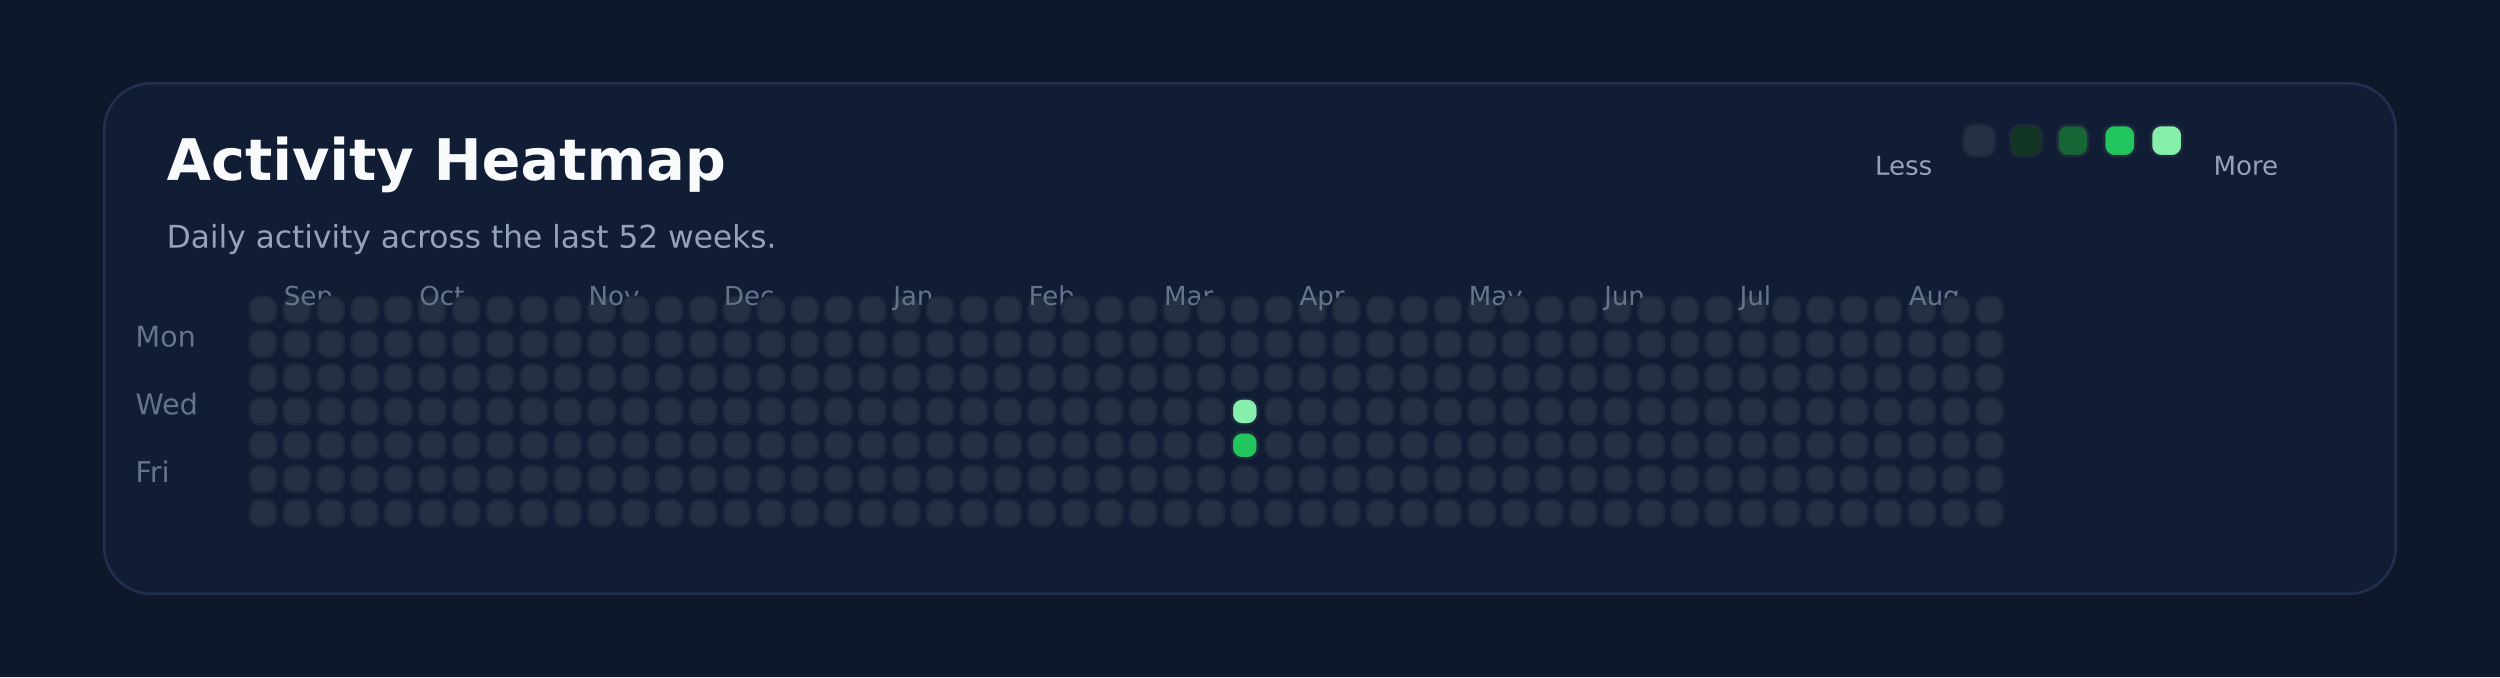
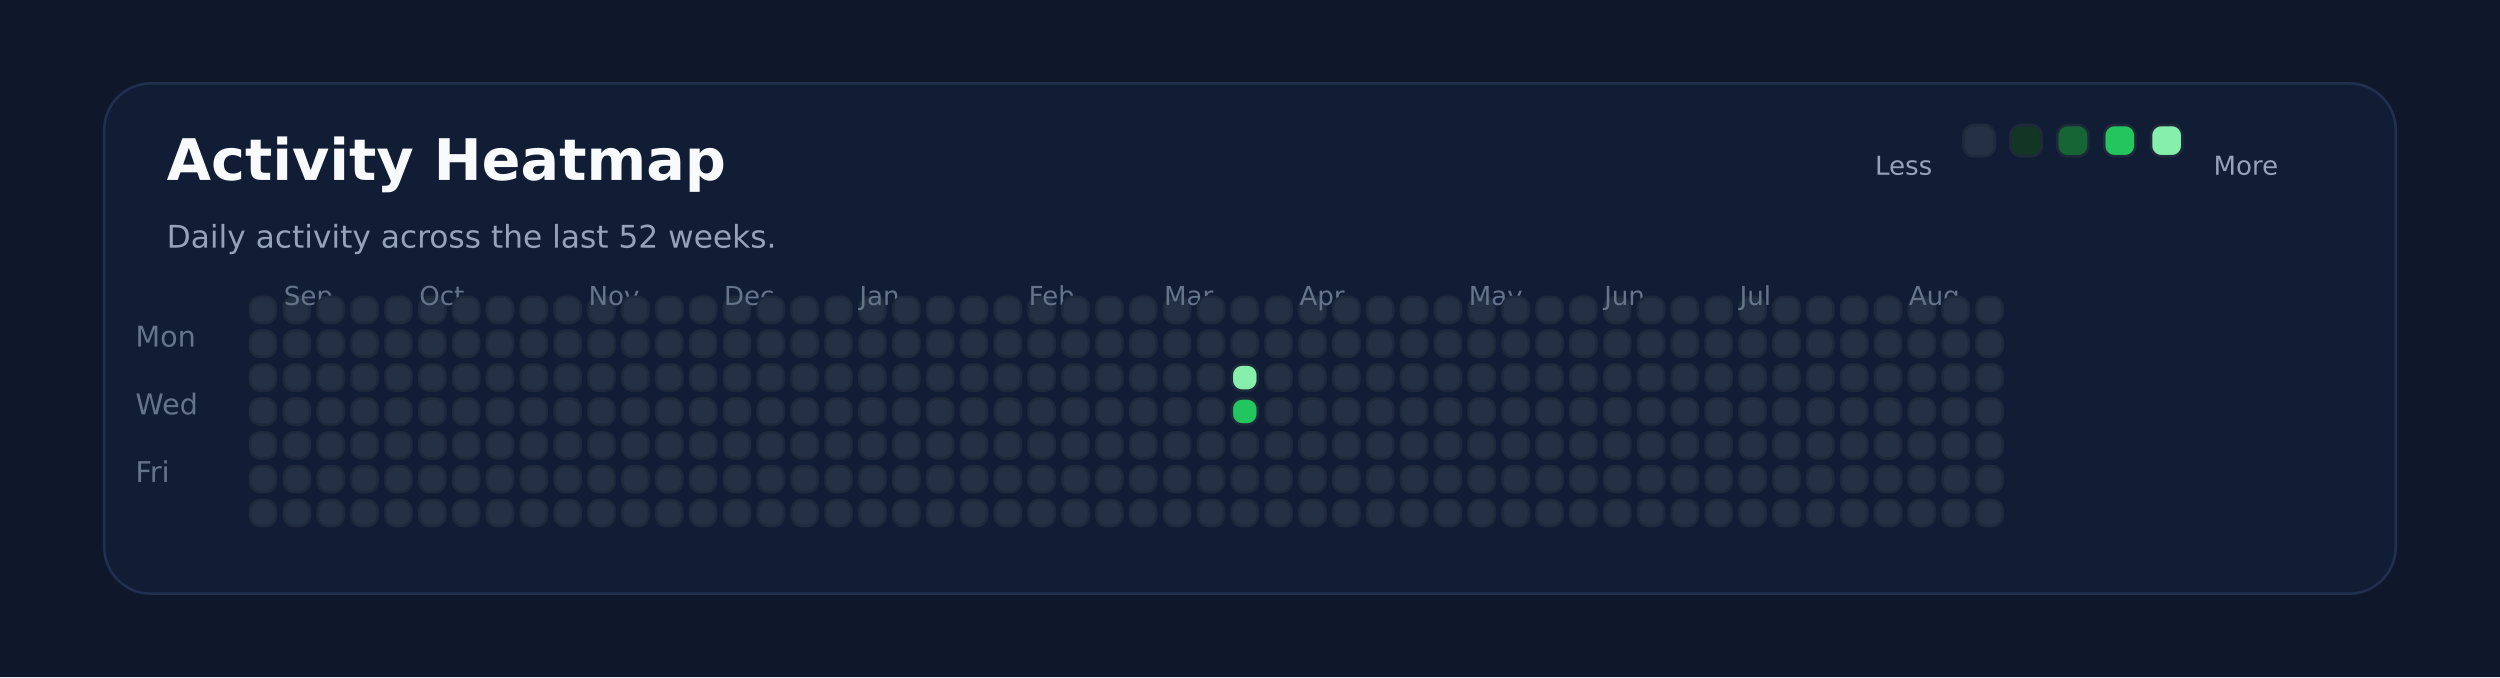
<svg xmlns="http://www.w3.org/2000/svg" xmlns:ns1="http://svgjs.dev/svgjs" version="1.1" width="960" height="260" viewBox="0 0 960 260">
  <rect width="960" height="260" fill="#0f172a" />
  <rect width="880" height="196" x="40" y="32" rx="18" ry="18" fill="#111c35" stroke-width="1" stroke="#22304f" />
  <text x="64" y="69.102" font-size="22" font-family="DejaVu Sans" font-weight="700" fill="#f8fafc" ns1:data="{&quot;leading&quot;:&quot;1.3&quot;}">Activity Heatmap</text>
  <text x="64" y="95.102" font-size="12" font-family="DejaVu Sans" font-weight="400" fill="#94a3b8" ns1:data="{&quot;leading&quot;:&quot;1.3&quot;}">Daily activity across the last 52 weeks.</text>
  <text x="52" y="133.102" font-size="11" font-family="DejaVu Sans" font-weight="400" fill="#64748b" ns1:data="{&quot;leading&quot;:&quot;1.3&quot;}">Mon</text>
  <text x="52" y="159.102" font-size="11" font-family="DejaVu Sans" font-weight="400" fill="#64748b" ns1:data="{&quot;leading&quot;:&quot;1.3&quot;}">Wed</text>
  <text x="52" y="185.102" font-size="11" font-family="DejaVu Sans" font-weight="400" fill="#64748b" ns1:data="{&quot;leading&quot;:&quot;1.3&quot;}">Fri</text>
  <rect width="10" height="10" x="96" y="114" rx="4" ry="4" fill="#243145" stroke-width="1" stroke="#1e293b" />
  <rect width="10" height="10" x="96" y="127" rx="4" ry="4" fill="#243145" stroke-width="1" stroke="#1e293b" />
  <rect width="10" height="10" x="96" y="140" rx="4" ry="4" fill="#243145" stroke-width="1" stroke="#1e293b" />
  <rect width="10" height="10" x="96" y="153" rx="4" ry="4" fill="#243145" stroke-width="1" stroke="#1e293b" />
  <rect width="10" height="10" x="96" y="166" rx="4" ry="4" fill="#243145" stroke-width="1" stroke="#1e293b" />
  <rect width="10" height="10" x="96" y="179" rx="4" ry="4" fill="#243145" stroke-width="1" stroke="#1e293b" />
  <rect width="10" height="10" x="96" y="192" rx="4" ry="4" fill="#243145" stroke-width="1" stroke="#1e293b" />
  <rect width="10" height="10" x="109" y="114" rx="4" ry="4" fill="#243145" stroke-width="1" stroke="#1e293b" />
  <rect width="10" height="10" x="109" y="127" rx="4" ry="4" fill="#243145" stroke-width="1" stroke="#1e293b" />
  <rect width="10" height="10" x="109" y="140" rx="4" ry="4" fill="#243145" stroke-width="1" stroke="#1e293b" />
  <rect width="10" height="10" x="109" y="153" rx="4" ry="4" fill="#243145" stroke-width="1" stroke="#1e293b" />
+   <text x="109" y="117.102" font-size="10" font-family="DejaVu Sans" font-weight="400" fill="#64748b" ns1:data="{&quot;leading&quot;:&quot;1.3&quot;}">Sep</text>
  <rect width="10" height="10" x="109" y="166" rx="4" ry="4" fill="#243145" stroke-width="1" stroke="#1e293b" />
-   <text x="109" y="117.102" font-size="10" font-family="DejaVu Sans" font-weight="400" fill="#64748b" ns1:data="{&quot;leading&quot;:&quot;1.3&quot;}">Sep</text>
  <rect width="10" height="10" x="109" y="179" rx="4" ry="4" fill="#243145" stroke-width="1" stroke="#1e293b" />
  <rect width="10" height="10" x="109" y="192" rx="4" ry="4" fill="#243145" stroke-width="1" stroke="#1e293b" />
  <rect width="10" height="10" x="122" y="114" rx="4" ry="4" fill="#243145" stroke-width="1" stroke="#1e293b" />
  <rect width="10" height="10" x="122" y="127" rx="4" ry="4" fill="#243145" stroke-width="1" stroke="#1e293b" />
  <rect width="10" height="10" x="122" y="140" rx="4" ry="4" fill="#243145" stroke-width="1" stroke="#1e293b" />
  <rect width="10" height="10" x="122" y="153" rx="4" ry="4" fill="#243145" stroke-width="1" stroke="#1e293b" />
  <rect width="10" height="10" x="122" y="166" rx="4" ry="4" fill="#243145" stroke-width="1" stroke="#1e293b" />
  <rect width="10" height="10" x="122" y="179" rx="4" ry="4" fill="#243145" stroke-width="1" stroke="#1e293b" />
  <rect width="10" height="10" x="122" y="192" rx="4" ry="4" fill="#243145" stroke-width="1" stroke="#1e293b" />
  <rect width="10" height="10" x="135" y="114" rx="4" ry="4" fill="#243145" stroke-width="1" stroke="#1e293b" />
  <rect width="10" height="10" x="135" y="127" rx="4" ry="4" fill="#243145" stroke-width="1" stroke="#1e293b" />
  <rect width="10" height="10" x="135" y="140" rx="4" ry="4" fill="#243145" stroke-width="1" stroke="#1e293b" />
  <rect width="10" height="10" x="135" y="153" rx="4" ry="4" fill="#243145" stroke-width="1" stroke="#1e293b" />
  <rect width="10" height="10" x="135" y="166" rx="4" ry="4" fill="#243145" stroke-width="1" stroke="#1e293b" />
  <rect width="10" height="10" x="135" y="179" rx="4" ry="4" fill="#243145" stroke-width="1" stroke="#1e293b" />
  <rect width="10" height="10" x="135" y="192" rx="4" ry="4" fill="#243145" stroke-width="1" stroke="#1e293b" />
  <rect width="10" height="10" x="148" y="114" rx="4" ry="4" fill="#243145" stroke-width="1" stroke="#1e293b" />
  <rect width="10" height="10" x="148" y="127" rx="4" ry="4" fill="#243145" stroke-width="1" stroke="#1e293b" />
  <rect width="10" height="10" x="148" y="140" rx="4" ry="4" fill="#243145" stroke-width="1" stroke="#1e293b" />
  <rect width="10" height="10" x="148" y="153" rx="4" ry="4" fill="#243145" stroke-width="1" stroke="#1e293b" />
  <rect width="10" height="10" x="148" y="166" rx="4" ry="4" fill="#243145" stroke-width="1" stroke="#1e293b" />
  <rect width="10" height="10" x="148" y="179" rx="4" ry="4" fill="#243145" stroke-width="1" stroke="#1e293b" />
  <rect width="10" height="10" x="148" y="192" rx="4" ry="4" fill="#243145" stroke-width="1" stroke="#1e293b" />
  <rect width="10" height="10" x="161" y="114" rx="4" ry="4" fill="#243145" stroke-width="1" stroke="#1e293b" />
  <rect width="10" height="10" x="161" y="127" rx="4" ry="4" fill="#243145" stroke-width="1" stroke="#1e293b" />
  <rect width="10" height="10" x="161" y="140" rx="4" ry="4" fill="#243145" stroke-width="1" stroke="#1e293b" />
  <rect width="10" height="10" x="161" y="153" rx="4" ry="4" fill="#243145" stroke-width="1" stroke="#1e293b" />
  <rect width="10" height="10" x="161" y="166" rx="4" ry="4" fill="#243145" stroke-width="1" stroke="#1e293b" />
  <rect width="10" height="10" x="161" y="179" rx="4" ry="4" fill="#243145" stroke-width="1" stroke="#1e293b" />
+   <text x="161" y="117.102" font-size="10" font-family="DejaVu Sans" font-weight="400" fill="#64748b" ns1:data="{&quot;leading&quot;:&quot;1.3&quot;}">Oct</text>
  <rect width="10" height="10" x="161" y="192" rx="4" ry="4" fill="#243145" stroke-width="1" stroke="#1e293b" />
-   <text x="161" y="117.102" font-size="10" font-family="DejaVu Sans" font-weight="400" fill="#64748b" ns1:data="{&quot;leading&quot;:&quot;1.3&quot;}">Oct</text>
  <rect width="10" height="10" x="174" y="114" rx="4" ry="4" fill="#243145" stroke-width="1" stroke="#1e293b" />
  <rect width="10" height="10" x="174" y="127" rx="4" ry="4" fill="#243145" stroke-width="1" stroke="#1e293b" />
  <rect width="10" height="10" x="174" y="140" rx="4" ry="4" fill="#243145" stroke-width="1" stroke="#1e293b" />
  <rect width="10" height="10" x="174" y="153" rx="4" ry="4" fill="#243145" stroke-width="1" stroke="#1e293b" />
  <rect width="10" height="10" x="174" y="166" rx="4" ry="4" fill="#243145" stroke-width="1" stroke="#1e293b" />
  <rect width="10" height="10" x="174" y="179" rx="4" ry="4" fill="#243145" stroke-width="1" stroke="#1e293b" />
  <rect width="10" height="10" x="174" y="192" rx="4" ry="4" fill="#243145" stroke-width="1" stroke="#1e293b" />
  <rect width="10" height="10" x="187" y="114" rx="4" ry="4" fill="#243145" stroke-width="1" stroke="#1e293b" />
  <rect width="10" height="10" x="187" y="127" rx="4" ry="4" fill="#243145" stroke-width="1" stroke="#1e293b" />
  <rect width="10" height="10" x="187" y="140" rx="4" ry="4" fill="#243145" stroke-width="1" stroke="#1e293b" />
  <rect width="10" height="10" x="187" y="153" rx="4" ry="4" fill="#243145" stroke-width="1" stroke="#1e293b" />
  <rect width="10" height="10" x="187" y="166" rx="4" ry="4" fill="#243145" stroke-width="1" stroke="#1e293b" />
  <rect width="10" height="10" x="187" y="179" rx="4" ry="4" fill="#243145" stroke-width="1" stroke="#1e293b" />
  <rect width="10" height="10" x="187" y="192" rx="4" ry="4" fill="#243145" stroke-width="1" stroke="#1e293b" />
  <rect width="10" height="10" x="200" y="114" rx="4" ry="4" fill="#243145" stroke-width="1" stroke="#1e293b" />
  <rect width="10" height="10" x="200" y="127" rx="4" ry="4" fill="#243145" stroke-width="1" stroke="#1e293b" />
  <rect width="10" height="10" x="200" y="140" rx="4" ry="4" fill="#243145" stroke-width="1" stroke="#1e293b" />
  <rect width="10" height="10" x="200" y="153" rx="4" ry="4" fill="#243145" stroke-width="1" stroke="#1e293b" />
  <rect width="10" height="10" x="200" y="166" rx="4" ry="4" fill="#243145" stroke-width="1" stroke="#1e293b" />
  <rect width="10" height="10" x="200" y="179" rx="4" ry="4" fill="#243145" stroke-width="1" stroke="#1e293b" />
  <rect width="10" height="10" x="200" y="192" rx="4" ry="4" fill="#243145" stroke-width="1" stroke="#1e293b" />
  <rect width="10" height="10" x="213" y="114" rx="4" ry="4" fill="#243145" stroke-width="1" stroke="#1e293b" />
  <rect width="10" height="10" x="213" y="127" rx="4" ry="4" fill="#243145" stroke-width="1" stroke="#1e293b" />
  <rect width="10" height="10" x="213" y="140" rx="4" ry="4" fill="#243145" stroke-width="1" stroke="#1e293b" />
  <rect width="10" height="10" x="213" y="153" rx="4" ry="4" fill="#243145" stroke-width="1" stroke="#1e293b" />
  <rect width="10" height="10" x="213" y="166" rx="4" ry="4" fill="#243145" stroke-width="1" stroke="#1e293b" />
  <rect width="10" height="10" x="213" y="179" rx="4" ry="4" fill="#243145" stroke-width="1" stroke="#1e293b" />
  <rect width="10" height="10" x="213" y="192" rx="4" ry="4" fill="#243145" stroke-width="1" stroke="#1e293b" />
  <rect width="10" height="10" x="226" y="114" rx="4" ry="4" fill="#243145" stroke-width="1" stroke="#1e293b" />
  <rect width="10" height="10" x="226" y="127" rx="4" ry="4" fill="#243145" stroke-width="1" stroke="#1e293b" />
+   <text x="226" y="117.102" font-size="10" font-family="DejaVu Sans" font-weight="400" fill="#64748b" ns1:data="{&quot;leading&quot;:&quot;1.3&quot;}">Nov</text>
  <rect width="10" height="10" x="226" y="140" rx="4" ry="4" fill="#243145" stroke-width="1" stroke="#1e293b" />
-   <text x="226" y="117.102" font-size="10" font-family="DejaVu Sans" font-weight="400" fill="#64748b" ns1:data="{&quot;leading&quot;:&quot;1.3&quot;}">Nov</text>
  <rect width="10" height="10" x="226" y="153" rx="4" ry="4" fill="#243145" stroke-width="1" stroke="#1e293b" />
  <rect width="10" height="10" x="226" y="166" rx="4" ry="4" fill="#243145" stroke-width="1" stroke="#1e293b" />
  <rect width="10" height="10" x="226" y="179" rx="4" ry="4" fill="#243145" stroke-width="1" stroke="#1e293b" />
  <rect width="10" height="10" x="226" y="192" rx="4" ry="4" fill="#243145" stroke-width="1" stroke="#1e293b" />
  <rect width="10" height="10" x="239" y="114" rx="4" ry="4" fill="#243145" stroke-width="1" stroke="#1e293b" />
  <rect width="10" height="10" x="239" y="127" rx="4" ry="4" fill="#243145" stroke-width="1" stroke="#1e293b" />
  <rect width="10" height="10" x="239" y="140" rx="4" ry="4" fill="#243145" stroke-width="1" stroke="#1e293b" />
  <rect width="10" height="10" x="239" y="153" rx="4" ry="4" fill="#243145" stroke-width="1" stroke="#1e293b" />
  <rect width="10" height="10" x="239" y="166" rx="4" ry="4" fill="#243145" stroke-width="1" stroke="#1e293b" />
  <rect width="10" height="10" x="239" y="179" rx="4" ry="4" fill="#243145" stroke-width="1" stroke="#1e293b" />
  <rect width="10" height="10" x="239" y="192" rx="4" ry="4" fill="#243145" stroke-width="1" stroke="#1e293b" />
  <rect width="10" height="10" x="252" y="114" rx="4" ry="4" fill="#243145" stroke-width="1" stroke="#1e293b" />
  <rect width="10" height="10" x="252" y="127" rx="4" ry="4" fill="#243145" stroke-width="1" stroke="#1e293b" />
  <rect width="10" height="10" x="252" y="140" rx="4" ry="4" fill="#243145" stroke-width="1" stroke="#1e293b" />
  <rect width="10" height="10" x="252" y="153" rx="4" ry="4" fill="#243145" stroke-width="1" stroke="#1e293b" />
  <rect width="10" height="10" x="252" y="166" rx="4" ry="4" fill="#243145" stroke-width="1" stroke="#1e293b" />
  <rect width="10" height="10" x="252" y="179" rx="4" ry="4" fill="#243145" stroke-width="1" stroke="#1e293b" />
  <rect width="10" height="10" x="252" y="192" rx="4" ry="4" fill="#243145" stroke-width="1" stroke="#1e293b" />
  <rect width="10" height="10" x="265" y="114" rx="4" ry="4" fill="#243145" stroke-width="1" stroke="#1e293b" />
  <rect width="10" height="10" x="265" y="127" rx="4" ry="4" fill="#243145" stroke-width="1" stroke="#1e293b" />
  <rect width="10" height="10" x="265" y="140" rx="4" ry="4" fill="#243145" stroke-width="1" stroke="#1e293b" />
  <rect width="10" height="10" x="265" y="153" rx="4" ry="4" fill="#243145" stroke-width="1" stroke="#1e293b" />
  <rect width="10" height="10" x="265" y="166" rx="4" ry="4" fill="#243145" stroke-width="1" stroke="#1e293b" />
  <rect width="10" height="10" x="265" y="179" rx="4" ry="4" fill="#243145" stroke-width="1" stroke="#1e293b" />
  <rect width="10" height="10" x="265" y="192" rx="4" ry="4" fill="#243145" stroke-width="1" stroke="#1e293b" />
  <rect width="10" height="10" x="278" y="114" rx="4" ry="4" fill="#243145" stroke-width="1" stroke="#1e293b" />
  <rect width="10" height="10" x="278" y="127" rx="4" ry="4" fill="#243145" stroke-width="1" stroke="#1e293b" />
  <rect width="10" height="10" x="278" y="140" rx="4" ry="4" fill="#243145" stroke-width="1" stroke="#1e293b" />
  <rect width="10" height="10" x="278" y="153" rx="4" ry="4" fill="#243145" stroke-width="1" stroke="#1e293b" />
+   <text x="278" y="117.102" font-size="10" font-family="DejaVu Sans" font-weight="400" fill="#64748b" ns1:data="{&quot;leading&quot;:&quot;1.3&quot;}">Dec</text>
  <rect width="10" height="10" x="278" y="166" rx="4" ry="4" fill="#243145" stroke-width="1" stroke="#1e293b" />
-   <text x="278" y="117.102" font-size="10" font-family="DejaVu Sans" font-weight="400" fill="#64748b" ns1:data="{&quot;leading&quot;:&quot;1.3&quot;}">Dec</text>
  <rect width="10" height="10" x="278" y="179" rx="4" ry="4" fill="#243145" stroke-width="1" stroke="#1e293b" />
  <rect width="10" height="10" x="278" y="192" rx="4" ry="4" fill="#243145" stroke-width="1" stroke="#1e293b" />
  <rect width="10" height="10" x="291" y="114" rx="4" ry="4" fill="#243145" stroke-width="1" stroke="#1e293b" />
  <rect width="10" height="10" x="291" y="127" rx="4" ry="4" fill="#243145" stroke-width="1" stroke="#1e293b" />
  <rect width="10" height="10" x="291" y="140" rx="4" ry="4" fill="#243145" stroke-width="1" stroke="#1e293b" />
  <rect width="10" height="10" x="291" y="153" rx="4" ry="4" fill="#243145" stroke-width="1" stroke="#1e293b" />
  <rect width="10" height="10" x="291" y="166" rx="4" ry="4" fill="#243145" stroke-width="1" stroke="#1e293b" />
  <rect width="10" height="10" x="291" y="179" rx="4" ry="4" fill="#243145" stroke-width="1" stroke="#1e293b" />
  <rect width="10" height="10" x="291" y="192" rx="4" ry="4" fill="#243145" stroke-width="1" stroke="#1e293b" />
  <rect width="10" height="10" x="304" y="114" rx="4" ry="4" fill="#243145" stroke-width="1" stroke="#1e293b" />
  <rect width="10" height="10" x="304" y="127" rx="4" ry="4" fill="#243145" stroke-width="1" stroke="#1e293b" />
  <rect width="10" height="10" x="304" y="140" rx="4" ry="4" fill="#243145" stroke-width="1" stroke="#1e293b" />
  <rect width="10" height="10" x="304" y="153" rx="4" ry="4" fill="#243145" stroke-width="1" stroke="#1e293b" />
  <rect width="10" height="10" x="304" y="166" rx="4" ry="4" fill="#243145" stroke-width="1" stroke="#1e293b" />
  <rect width="10" height="10" x="304" y="179" rx="4" ry="4" fill="#243145" stroke-width="1" stroke="#1e293b" />
  <rect width="10" height="10" x="304" y="192" rx="4" ry="4" fill="#243145" stroke-width="1" stroke="#1e293b" />
  <rect width="10" height="10" x="317" y="114" rx="4" ry="4" fill="#243145" stroke-width="1" stroke="#1e293b" />
  <rect width="10" height="10" x="317" y="127" rx="4" ry="4" fill="#243145" stroke-width="1" stroke="#1e293b" />
  <rect width="10" height="10" x="317" y="140" rx="4" ry="4" fill="#243145" stroke-width="1" stroke="#1e293b" />
  <rect width="10" height="10" x="317" y="153" rx="4" ry="4" fill="#243145" stroke-width="1" stroke="#1e293b" />
  <rect width="10" height="10" x="317" y="166" rx="4" ry="4" fill="#243145" stroke-width="1" stroke="#1e293b" />
  <rect width="10" height="10" x="317" y="179" rx="4" ry="4" fill="#243145" stroke-width="1" stroke="#1e293b" />
  <rect width="10" height="10" x="317" y="192" rx="4" ry="4" fill="#243145" stroke-width="1" stroke="#1e293b" />
  <rect width="10" height="10" x="330" y="114" rx="4" ry="4" fill="#243145" stroke-width="1" stroke="#1e293b" />
  <rect width="10" height="10" x="330" y="127" rx="4" ry="4" fill="#243145" stroke-width="1" stroke="#1e293b" />
  <rect width="10" height="10" x="330" y="140" rx="4" ry="4" fill="#243145" stroke-width="1" stroke="#1e293b" />
  <rect width="10" height="10" x="330" y="153" rx="4" ry="4" fill="#243145" stroke-width="1" stroke="#1e293b" />
  <rect width="10" height="10" x="330" y="166" rx="4" ry="4" fill="#243145" stroke-width="1" stroke="#1e293b" />
  <rect width="10" height="10" x="330" y="179" rx="4" ry="4" fill="#243145" stroke-width="1" stroke="#1e293b" />
  <rect width="10" height="10" x="330" y="192" rx="4" ry="4" fill="#243145" stroke-width="1" stroke="#1e293b" />
+   <text x="330" y="117.102" font-size="10" font-family="DejaVu Sans" font-weight="400" fill="#64748b" ns1:data="{&quot;leading&quot;:&quot;1.3&quot;}">Jan</text>
  <rect width="10" height="10" x="343" y="114" rx="4" ry="4" fill="#243145" stroke-width="1" stroke="#1e293b" />
-   <text x="343" y="117.102" font-size="10" font-family="DejaVu Sans" font-weight="400" fill="#64748b" ns1:data="{&quot;leading&quot;:&quot;1.3&quot;}">Jan</text>
  <rect width="10" height="10" x="343" y="127" rx="4" ry="4" fill="#243145" stroke-width="1" stroke="#1e293b" />
  <rect width="10" height="10" x="343" y="140" rx="4" ry="4" fill="#243145" stroke-width="1" stroke="#1e293b" />
  <rect width="10" height="10" x="343" y="153" rx="4" ry="4" fill="#243145" stroke-width="1" stroke="#1e293b" />
  <rect width="10" height="10" x="343" y="166" rx="4" ry="4" fill="#243145" stroke-width="1" stroke="#1e293b" />
  <rect width="10" height="10" x="343" y="179" rx="4" ry="4" fill="#243145" stroke-width="1" stroke="#1e293b" />
  <rect width="10" height="10" x="343" y="192" rx="4" ry="4" fill="#243145" stroke-width="1" stroke="#1e293b" />
  <rect width="10" height="10" x="356" y="114" rx="4" ry="4" fill="#243145" stroke-width="1" stroke="#1e293b" />
  <rect width="10" height="10" x="356" y="127" rx="4" ry="4" fill="#243145" stroke-width="1" stroke="#1e293b" />
  <rect width="10" height="10" x="356" y="140" rx="4" ry="4" fill="#243145" stroke-width="1" stroke="#1e293b" />
  <rect width="10" height="10" x="356" y="153" rx="4" ry="4" fill="#243145" stroke-width="1" stroke="#1e293b" />
  <rect width="10" height="10" x="356" y="166" rx="4" ry="4" fill="#243145" stroke-width="1" stroke="#1e293b" />
  <rect width="10" height="10" x="356" y="179" rx="4" ry="4" fill="#243145" stroke-width="1" stroke="#1e293b" />
  <rect width="10" height="10" x="356" y="192" rx="4" ry="4" fill="#243145" stroke-width="1" stroke="#1e293b" />
  <rect width="10" height="10" x="369" y="114" rx="4" ry="4" fill="#243145" stroke-width="1" stroke="#1e293b" />
  <rect width="10" height="10" x="369" y="127" rx="4" ry="4" fill="#243145" stroke-width="1" stroke="#1e293b" />
  <rect width="10" height="10" x="369" y="140" rx="4" ry="4" fill="#243145" stroke-width="1" stroke="#1e293b" />
  <rect width="10" height="10" x="369" y="153" rx="4" ry="4" fill="#243145" stroke-width="1" stroke="#1e293b" />
  <rect width="10" height="10" x="369" y="166" rx="4" ry="4" fill="#243145" stroke-width="1" stroke="#1e293b" />
  <rect width="10" height="10" x="369" y="179" rx="4" ry="4" fill="#243145" stroke-width="1" stroke="#1e293b" />
  <rect width="10" height="10" x="369" y="192" rx="4" ry="4" fill="#243145" stroke-width="1" stroke="#1e293b" />
  <rect width="10" height="10" x="382" y="114" rx="4" ry="4" fill="#243145" stroke-width="1" stroke="#1e293b" />
  <rect width="10" height="10" x="382" y="127" rx="4" ry="4" fill="#243145" stroke-width="1" stroke="#1e293b" />
  <rect width="10" height="10" x="382" y="140" rx="4" ry="4" fill="#243145" stroke-width="1" stroke="#1e293b" />
  <rect width="10" height="10" x="382" y="153" rx="4" ry="4" fill="#243145" stroke-width="1" stroke="#1e293b" />
  <rect width="10" height="10" x="382" y="166" rx="4" ry="4" fill="#243145" stroke-width="1" stroke="#1e293b" />
  <rect width="10" height="10" x="382" y="179" rx="4" ry="4" fill="#243145" stroke-width="1" stroke="#1e293b" />
  <rect width="10" height="10" x="382" y="192" rx="4" ry="4" fill="#243145" stroke-width="1" stroke="#1e293b" />
  <rect width="10" height="10" x="395" y="114" rx="4" ry="4" fill="#243145" stroke-width="1" stroke="#1e293b" />
  <rect width="10" height="10" x="395" y="127" rx="4" ry="4" fill="#243145" stroke-width="1" stroke="#1e293b" />
  <rect width="10" height="10" x="395" y="140" rx="4" ry="4" fill="#243145" stroke-width="1" stroke="#1e293b" />
+   <text x="395" y="117.102" font-size="10" font-family="DejaVu Sans" font-weight="400" fill="#64748b" ns1:data="{&quot;leading&quot;:&quot;1.3&quot;}">Feb</text>
  <rect width="10" height="10" x="395" y="153" rx="4" ry="4" fill="#243145" stroke-width="1" stroke="#1e293b" />
-   <text x="395" y="117.102" font-size="10" font-family="DejaVu Sans" font-weight="400" fill="#64748b" ns1:data="{&quot;leading&quot;:&quot;1.3&quot;}">Feb</text>
  <rect width="10" height="10" x="395" y="166" rx="4" ry="4" fill="#243145" stroke-width="1" stroke="#1e293b" />
  <rect width="10" height="10" x="395" y="179" rx="4" ry="4" fill="#243145" stroke-width="1" stroke="#1e293b" />
  <rect width="10" height="10" x="395" y="192" rx="4" ry="4" fill="#243145" stroke-width="1" stroke="#1e293b" />
  <rect width="10" height="10" x="408" y="114" rx="4" ry="4" fill="#243145" stroke-width="1" stroke="#1e293b" />
  <rect width="10" height="10" x="408" y="127" rx="4" ry="4" fill="#243145" stroke-width="1" stroke="#1e293b" />
  <rect width="10" height="10" x="408" y="140" rx="4" ry="4" fill="#243145" stroke-width="1" stroke="#1e293b" />
  <rect width="10" height="10" x="408" y="153" rx="4" ry="4" fill="#243145" stroke-width="1" stroke="#1e293b" />
  <rect width="10" height="10" x="408" y="166" rx="4" ry="4" fill="#243145" stroke-width="1" stroke="#1e293b" />
  <rect width="10" height="10" x="408" y="179" rx="4" ry="4" fill="#243145" stroke-width="1" stroke="#1e293b" />
  <rect width="10" height="10" x="408" y="192" rx="4" ry="4" fill="#243145" stroke-width="1" stroke="#1e293b" />
  <rect width="10" height="10" x="421" y="114" rx="4" ry="4" fill="#243145" stroke-width="1" stroke="#1e293b" />
  <rect width="10" height="10" x="421" y="127" rx="4" ry="4" fill="#243145" stroke-width="1" stroke="#1e293b" />
  <rect width="10" height="10" x="421" y="140" rx="4" ry="4" fill="#243145" stroke-width="1" stroke="#1e293b" />
  <rect width="10" height="10" x="421" y="153" rx="4" ry="4" fill="#243145" stroke-width="1" stroke="#1e293b" />
  <rect width="10" height="10" x="421" y="166" rx="4" ry="4" fill="#243145" stroke-width="1" stroke="#1e293b" />
  <rect width="10" height="10" x="421" y="179" rx="4" ry="4" fill="#243145" stroke-width="1" stroke="#1e293b" />
  <rect width="10" height="10" x="421" y="192" rx="4" ry="4" fill="#243145" stroke-width="1" stroke="#1e293b" />
  <rect width="10" height="10" x="434" y="114" rx="4" ry="4" fill="#243145" stroke-width="1" stroke="#1e293b" />
  <rect width="10" height="10" x="434" y="127" rx="4" ry="4" fill="#243145" stroke-width="1" stroke="#1e293b" />
  <rect width="10" height="10" x="434" y="140" rx="4" ry="4" fill="#243145" stroke-width="1" stroke="#1e293b" />
  <rect width="10" height="10" x="434" y="153" rx="4" ry="4" fill="#243145" stroke-width="1" stroke="#1e293b" />
  <rect width="10" height="10" x="434" y="166" rx="4" ry="4" fill="#243145" stroke-width="1" stroke="#1e293b" />
  <rect width="10" height="10" x="434" y="179" rx="4" ry="4" fill="#243145" stroke-width="1" stroke="#1e293b" />
  <rect width="10" height="10" x="434" y="192" rx="4" ry="4" fill="#243145" stroke-width="1" stroke="#1e293b" />
  <rect width="10" height="10" x="447" y="114" rx="4" ry="4" fill="#243145" stroke-width="1" stroke="#1e293b" />
  <rect width="10" height="10" x="447" y="127" rx="4" ry="4" fill="#243145" stroke-width="1" stroke="#1e293b" />
  <rect width="10" height="10" x="447" y="140" rx="4" ry="4" fill="#243145" stroke-width="1" stroke="#1e293b" />
+   <text x="447" y="117.102" font-size="10" font-family="DejaVu Sans" font-weight="400" fill="#64748b" ns1:data="{&quot;leading&quot;:&quot;1.3&quot;}">Mar</text>
  <rect width="10" height="10" x="447" y="153" rx="4" ry="4" fill="#243145" stroke-width="1" stroke="#1e293b" />
-   <text x="447" y="117.102" font-size="10" font-family="DejaVu Sans" font-weight="400" fill="#64748b" ns1:data="{&quot;leading&quot;:&quot;1.3&quot;}">Mar</text>
  <rect width="10" height="10" x="447" y="166" rx="4" ry="4" fill="#243145" stroke-width="1" stroke="#1e293b" />
  <rect width="10" height="10" x="447" y="179" rx="4" ry="4" fill="#243145" stroke-width="1" stroke="#1e293b" />
  <rect width="10" height="10" x="447" y="192" rx="4" ry="4" fill="#243145" stroke-width="1" stroke="#1e293b" />
  <rect width="10" height="10" x="460" y="114" rx="4" ry="4" fill="#243145" stroke-width="1" stroke="#1e293b" />
  <rect width="10" height="10" x="460" y="127" rx="4" ry="4" fill="#243145" stroke-width="1" stroke="#1e293b" />
  <rect width="10" height="10" x="460" y="140" rx="4" ry="4" fill="#243145" stroke-width="1" stroke="#1e293b" />
  <rect width="10" height="10" x="460" y="153" rx="4" ry="4" fill="#243145" stroke-width="1" stroke="#1e293b" />
  <rect width="10" height="10" x="460" y="166" rx="4" ry="4" fill="#243145" stroke-width="1" stroke="#1e293b" />
  <rect width="10" height="10" x="460" y="179" rx="4" ry="4" fill="#243145" stroke-width="1" stroke="#1e293b" />
  <rect width="10" height="10" x="460" y="192" rx="4" ry="4" fill="#243145" stroke-width="1" stroke="#1e293b" />
  <rect width="10" height="10" x="473" y="114" rx="4" ry="4" fill="#243145" stroke-width="1" stroke="#1e293b" />
  <rect width="10" height="10" x="473" y="127" rx="4" ry="4" fill="#243145" stroke-width="1" stroke="#1e293b" />
-   <rect width="10" height="10" x="473" y="140" rx="4" ry="4" fill="#243145" stroke-width="1" stroke="#1e293b" />
-   <rect width="10" height="10" x="473" y="153" rx="4" ry="4" fill="#86efac" stroke-width="1" stroke="#1e293b" />
-   <rect width="10" height="10" x="473" y="166" rx="4" ry="4" fill="#22c55e" stroke-width="1" stroke="#1e293b" />
+   <rect width="10" height="10" x="473" y="140" rx="4" ry="4" fill="#86efac" stroke-width="1" stroke="#1e293b" />
+   <rect width="10" height="10" x="473" y="153" rx="4" ry="4" fill="#22c55e" stroke-width="1" stroke="#1e293b" />
+   <rect width="10" height="10" x="473" y="166" rx="4" ry="4" fill="#243145" stroke-width="1" stroke="#1e293b" />
  <rect width="10" height="10" x="473" y="179" rx="4" ry="4" fill="#243145" stroke-width="1" stroke="#1e293b" />
  <rect width="10" height="10" x="473" y="192" rx="4" ry="4" fill="#243145" stroke-width="1" stroke="#1e293b" />
  <rect width="10" height="10" x="486" y="114" rx="4" ry="4" fill="#243145" stroke-width="1" stroke="#1e293b" />
  <rect width="10" height="10" x="486" y="127" rx="4" ry="4" fill="#243145" stroke-width="1" stroke="#1e293b" />
  <rect width="10" height="10" x="486" y="140" rx="4" ry="4" fill="#243145" stroke-width="1" stroke="#1e293b" />
  <rect width="10" height="10" x="486" y="153" rx="4" ry="4" fill="#243145" stroke-width="1" stroke="#1e293b" />
  <rect width="10" height="10" x="486" y="166" rx="4" ry="4" fill="#243145" stroke-width="1" stroke="#1e293b" />
  <rect width="10" height="10" x="486" y="179" rx="4" ry="4" fill="#243145" stroke-width="1" stroke="#1e293b" />
  <rect width="10" height="10" x="486" y="192" rx="4" ry="4" fill="#243145" stroke-width="1" stroke="#1e293b" />
  <rect width="10" height="10" x="499" y="114" rx="4" ry="4" fill="#243145" stroke-width="1" stroke="#1e293b" />
  <rect width="10" height="10" x="499" y="127" rx="4" ry="4" fill="#243145" stroke-width="1" stroke="#1e293b" />
  <rect width="10" height="10" x="499" y="140" rx="4" ry="4" fill="#243145" stroke-width="1" stroke="#1e293b" />
  <rect width="10" height="10" x="499" y="153" rx="4" ry="4" fill="#243145" stroke-width="1" stroke="#1e293b" />
  <rect width="10" height="10" x="499" y="166" rx="4" ry="4" fill="#243145" stroke-width="1" stroke="#1e293b" />
  <rect width="10" height="10" x="499" y="179" rx="4" ry="4" fill="#243145" stroke-width="1" stroke="#1e293b" />
+   <text x="499" y="117.102" font-size="10" font-family="DejaVu Sans" font-weight="400" fill="#64748b" ns1:data="{&quot;leading&quot;:&quot;1.3&quot;}">Apr</text>
  <rect width="10" height="10" x="499" y="192" rx="4" ry="4" fill="#243145" stroke-width="1" stroke="#1e293b" />
-   <text x="499" y="117.102" font-size="10" font-family="DejaVu Sans" font-weight="400" fill="#64748b" ns1:data="{&quot;leading&quot;:&quot;1.3&quot;}">Apr</text>
  <rect width="10" height="10" x="512" y="114" rx="4" ry="4" fill="#243145" stroke-width="1" stroke="#1e293b" />
  <rect width="10" height="10" x="512" y="127" rx="4" ry="4" fill="#243145" stroke-width="1" stroke="#1e293b" />
  <rect width="10" height="10" x="512" y="140" rx="4" ry="4" fill="#243145" stroke-width="1" stroke="#1e293b" />
  <rect width="10" height="10" x="512" y="153" rx="4" ry="4" fill="#243145" stroke-width="1" stroke="#1e293b" />
  <rect width="10" height="10" x="512" y="166" rx="4" ry="4" fill="#243145" stroke-width="1" stroke="#1e293b" />
  <rect width="10" height="10" x="512" y="179" rx="4" ry="4" fill="#243145" stroke-width="1" stroke="#1e293b" />
  <rect width="10" height="10" x="512" y="192" rx="4" ry="4" fill="#243145" stroke-width="1" stroke="#1e293b" />
  <rect width="10" height="10" x="525" y="114" rx="4" ry="4" fill="#243145" stroke-width="1" stroke="#1e293b" />
  <rect width="10" height="10" x="525" y="127" rx="4" ry="4" fill="#243145" stroke-width="1" stroke="#1e293b" />
  <rect width="10" height="10" x="525" y="140" rx="4" ry="4" fill="#243145" stroke-width="1" stroke="#1e293b" />
  <rect width="10" height="10" x="525" y="153" rx="4" ry="4" fill="#243145" stroke-width="1" stroke="#1e293b" />
  <rect width="10" height="10" x="525" y="166" rx="4" ry="4" fill="#243145" stroke-width="1" stroke="#1e293b" />
  <rect width="10" height="10" x="525" y="179" rx="4" ry="4" fill="#243145" stroke-width="1" stroke="#1e293b" />
  <rect width="10" height="10" x="525" y="192" rx="4" ry="4" fill="#243145" stroke-width="1" stroke="#1e293b" />
  <rect width="10" height="10" x="538" y="114" rx="4" ry="4" fill="#243145" stroke-width="1" stroke="#1e293b" />
  <rect width="10" height="10" x="538" y="127" rx="4" ry="4" fill="#243145" stroke-width="1" stroke="#1e293b" />
  <rect width="10" height="10" x="538" y="140" rx="4" ry="4" fill="#243145" stroke-width="1" stroke="#1e293b" />
  <rect width="10" height="10" x="538" y="153" rx="4" ry="4" fill="#243145" stroke-width="1" stroke="#1e293b" />
  <rect width="10" height="10" x="538" y="166" rx="4" ry="4" fill="#243145" stroke-width="1" stroke="#1e293b" />
  <rect width="10" height="10" x="538" y="179" rx="4" ry="4" fill="#243145" stroke-width="1" stroke="#1e293b" />
  <rect width="10" height="10" x="538" y="192" rx="4" ry="4" fill="#243145" stroke-width="1" stroke="#1e293b" />
  <rect width="10" height="10" x="551" y="114" rx="4" ry="4" fill="#243145" stroke-width="1" stroke="#1e293b" />
  <rect width="10" height="10" x="551" y="127" rx="4" ry="4" fill="#243145" stroke-width="1" stroke="#1e293b" />
  <rect width="10" height="10" x="551" y="140" rx="4" ry="4" fill="#243145" stroke-width="1" stroke="#1e293b" />
  <rect width="10" height="10" x="551" y="153" rx="4" ry="4" fill="#243145" stroke-width="1" stroke="#1e293b" />
  <rect width="10" height="10" x="551" y="166" rx="4" ry="4" fill="#243145" stroke-width="1" stroke="#1e293b" />
  <rect width="10" height="10" x="551" y="179" rx="4" ry="4" fill="#243145" stroke-width="1" stroke="#1e293b" />
  <rect width="10" height="10" x="551" y="192" rx="4" ry="4" fill="#243145" stroke-width="1" stroke="#1e293b" />
  <rect width="10" height="10" x="564" y="114" rx="4" ry="4" fill="#243145" stroke-width="1" stroke="#1e293b" />
+   <text x="564" y="117.102" font-size="10" font-family="DejaVu Sans" font-weight="400" fill="#64748b" ns1:data="{&quot;leading&quot;:&quot;1.3&quot;}">May</text>
  <rect width="10" height="10" x="564" y="127" rx="4" ry="4" fill="#243145" stroke-width="1" stroke="#1e293b" />
-   <text x="564" y="117.102" font-size="10" font-family="DejaVu Sans" font-weight="400" fill="#64748b" ns1:data="{&quot;leading&quot;:&quot;1.3&quot;}">May</text>
  <rect width="10" height="10" x="564" y="140" rx="4" ry="4" fill="#243145" stroke-width="1" stroke="#1e293b" />
  <rect width="10" height="10" x="564" y="153" rx="4" ry="4" fill="#243145" stroke-width="1" stroke="#1e293b" />
  <rect width="10" height="10" x="564" y="166" rx="4" ry="4" fill="#243145" stroke-width="1" stroke="#1e293b" />
  <rect width="10" height="10" x="564" y="179" rx="4" ry="4" fill="#243145" stroke-width="1" stroke="#1e293b" />
  <rect width="10" height="10" x="564" y="192" rx="4" ry="4" fill="#243145" stroke-width="1" stroke="#1e293b" />
  <rect width="10" height="10" x="577" y="114" rx="4" ry="4" fill="#243145" stroke-width="1" stroke="#1e293b" />
  <rect width="10" height="10" x="577" y="127" rx="4" ry="4" fill="#243145" stroke-width="1" stroke="#1e293b" />
  <rect width="10" height="10" x="577" y="140" rx="4" ry="4" fill="#243145" stroke-width="1" stroke="#1e293b" />
  <rect width="10" height="10" x="577" y="153" rx="4" ry="4" fill="#243145" stroke-width="1" stroke="#1e293b" />
  <rect width="10" height="10" x="577" y="166" rx="4" ry="4" fill="#243145" stroke-width="1" stroke="#1e293b" />
  <rect width="10" height="10" x="577" y="179" rx="4" ry="4" fill="#243145" stroke-width="1" stroke="#1e293b" />
  <rect width="10" height="10" x="577" y="192" rx="4" ry="4" fill="#243145" stroke-width="1" stroke="#1e293b" />
  <rect width="10" height="10" x="590" y="114" rx="4" ry="4" fill="#243145" stroke-width="1" stroke="#1e293b" />
  <rect width="10" height="10" x="590" y="127" rx="4" ry="4" fill="#243145" stroke-width="1" stroke="#1e293b" />
  <rect width="10" height="10" x="590" y="140" rx="4" ry="4" fill="#243145" stroke-width="1" stroke="#1e293b" />
  <rect width="10" height="10" x="590" y="153" rx="4" ry="4" fill="#243145" stroke-width="1" stroke="#1e293b" />
  <rect width="10" height="10" x="590" y="166" rx="4" ry="4" fill="#243145" stroke-width="1" stroke="#1e293b" />
  <rect width="10" height="10" x="590" y="179" rx="4" ry="4" fill="#243145" stroke-width="1" stroke="#1e293b" />
  <rect width="10" height="10" x="590" y="192" rx="4" ry="4" fill="#243145" stroke-width="1" stroke="#1e293b" />
  <rect width="10" height="10" x="603" y="114" rx="4" ry="4" fill="#243145" stroke-width="1" stroke="#1e293b" />
  <rect width="10" height="10" x="603" y="127" rx="4" ry="4" fill="#243145" stroke-width="1" stroke="#1e293b" />
  <rect width="10" height="10" x="603" y="140" rx="4" ry="4" fill="#243145" stroke-width="1" stroke="#1e293b" />
  <rect width="10" height="10" x="603" y="153" rx="4" ry="4" fill="#243145" stroke-width="1" stroke="#1e293b" />
  <rect width="10" height="10" x="603" y="166" rx="4" ry="4" fill="#243145" stroke-width="1" stroke="#1e293b" />
  <rect width="10" height="10" x="603" y="179" rx="4" ry="4" fill="#243145" stroke-width="1" stroke="#1e293b" />
  <rect width="10" height="10" x="603" y="192" rx="4" ry="4" fill="#243145" stroke-width="1" stroke="#1e293b" />
  <rect width="10" height="10" x="616" y="114" rx="4" ry="4" fill="#243145" stroke-width="1" stroke="#1e293b" />
  <rect width="10" height="10" x="616" y="127" rx="4" ry="4" fill="#243145" stroke-width="1" stroke="#1e293b" />
  <rect width="10" height="10" x="616" y="140" rx="4" ry="4" fill="#243145" stroke-width="1" stroke="#1e293b" />
  <rect width="10" height="10" x="616" y="153" rx="4" ry="4" fill="#243145" stroke-width="1" stroke="#1e293b" />
+   <text x="616" y="117.102" font-size="10" font-family="DejaVu Sans" font-weight="400" fill="#64748b" ns1:data="{&quot;leading&quot;:&quot;1.3&quot;}">Jun</text>
  <rect width="10" height="10" x="616" y="166" rx="4" ry="4" fill="#243145" stroke-width="1" stroke="#1e293b" />
-   <text x="616" y="117.102" font-size="10" font-family="DejaVu Sans" font-weight="400" fill="#64748b" ns1:data="{&quot;leading&quot;:&quot;1.3&quot;}">Jun</text>
  <rect width="10" height="10" x="616" y="179" rx="4" ry="4" fill="#243145" stroke-width="1" stroke="#1e293b" />
  <rect width="10" height="10" x="616" y="192" rx="4" ry="4" fill="#243145" stroke-width="1" stroke="#1e293b" />
  <rect width="10" height="10" x="629" y="114" rx="4" ry="4" fill="#243145" stroke-width="1" stroke="#1e293b" />
  <rect width="10" height="10" x="629" y="127" rx="4" ry="4" fill="#243145" stroke-width="1" stroke="#1e293b" />
  <rect width="10" height="10" x="629" y="140" rx="4" ry="4" fill="#243145" stroke-width="1" stroke="#1e293b" />
  <rect width="10" height="10" x="629" y="153" rx="4" ry="4" fill="#243145" stroke-width="1" stroke="#1e293b" />
  <rect width="10" height="10" x="629" y="166" rx="4" ry="4" fill="#243145" stroke-width="1" stroke="#1e293b" />
  <rect width="10" height="10" x="629" y="179" rx="4" ry="4" fill="#243145" stroke-width="1" stroke="#1e293b" />
  <rect width="10" height="10" x="629" y="192" rx="4" ry="4" fill="#243145" stroke-width="1" stroke="#1e293b" />
  <rect width="10" height="10" x="642" y="114" rx="4" ry="4" fill="#243145" stroke-width="1" stroke="#1e293b" />
  <rect width="10" height="10" x="642" y="127" rx="4" ry="4" fill="#243145" stroke-width="1" stroke="#1e293b" />
  <rect width="10" height="10" x="642" y="140" rx="4" ry="4" fill="#243145" stroke-width="1" stroke="#1e293b" />
  <rect width="10" height="10" x="642" y="153" rx="4" ry="4" fill="#243145" stroke-width="1" stroke="#1e293b" />
  <rect width="10" height="10" x="642" y="166" rx="4" ry="4" fill="#243145" stroke-width="1" stroke="#1e293b" />
  <rect width="10" height="10" x="642" y="179" rx="4" ry="4" fill="#243145" stroke-width="1" stroke="#1e293b" />
  <rect width="10" height="10" x="642" y="192" rx="4" ry="4" fill="#243145" stroke-width="1" stroke="#1e293b" />
  <rect width="10" height="10" x="655" y="114" rx="4" ry="4" fill="#243145" stroke-width="1" stroke="#1e293b" />
  <rect width="10" height="10" x="655" y="127" rx="4" ry="4" fill="#243145" stroke-width="1" stroke="#1e293b" />
  <rect width="10" height="10" x="655" y="140" rx="4" ry="4" fill="#243145" stroke-width="1" stroke="#1e293b" />
  <rect width="10" height="10" x="655" y="153" rx="4" ry="4" fill="#243145" stroke-width="1" stroke="#1e293b" />
  <rect width="10" height="10" x="655" y="166" rx="4" ry="4" fill="#243145" stroke-width="1" stroke="#1e293b" />
  <rect width="10" height="10" x="655" y="179" rx="4" ry="4" fill="#243145" stroke-width="1" stroke="#1e293b" />
  <rect width="10" height="10" x="655" y="192" rx="4" ry="4" fill="#243145" stroke-width="1" stroke="#1e293b" />
  <rect width="10" height="10" x="668" y="114" rx="4" ry="4" fill="#243145" stroke-width="1" stroke="#1e293b" />
  <rect width="10" height="10" x="668" y="127" rx="4" ry="4" fill="#243145" stroke-width="1" stroke="#1e293b" />
  <rect width="10" height="10" x="668" y="140" rx="4" ry="4" fill="#243145" stroke-width="1" stroke="#1e293b" />
  <rect width="10" height="10" x="668" y="153" rx="4" ry="4" fill="#243145" stroke-width="1" stroke="#1e293b" />
  <rect width="10" height="10" x="668" y="166" rx="4" ry="4" fill="#243145" stroke-width="1" stroke="#1e293b" />
  <rect width="10" height="10" x="668" y="179" rx="4" ry="4" fill="#243145" stroke-width="1" stroke="#1e293b" />
+   <text x="668" y="117.102" font-size="10" font-family="DejaVu Sans" font-weight="400" fill="#64748b" ns1:data="{&quot;leading&quot;:&quot;1.3&quot;}">Jul</text>
  <rect width="10" height="10" x="668" y="192" rx="4" ry="4" fill="#243145" stroke-width="1" stroke="#1e293b" />
-   <text x="668" y="117.102" font-size="10" font-family="DejaVu Sans" font-weight="400" fill="#64748b" ns1:data="{&quot;leading&quot;:&quot;1.3&quot;}">Jul</text>
  <rect width="10" height="10" x="681" y="114" rx="4" ry="4" fill="#243145" stroke-width="1" stroke="#1e293b" />
  <rect width="10" height="10" x="681" y="127" rx="4" ry="4" fill="#243145" stroke-width="1" stroke="#1e293b" />
  <rect width="10" height="10" x="681" y="140" rx="4" ry="4" fill="#243145" stroke-width="1" stroke="#1e293b" />
  <rect width="10" height="10" x="681" y="153" rx="4" ry="4" fill="#243145" stroke-width="1" stroke="#1e293b" />
  <rect width="10" height="10" x="681" y="166" rx="4" ry="4" fill="#243145" stroke-width="1" stroke="#1e293b" />
  <rect width="10" height="10" x="681" y="179" rx="4" ry="4" fill="#243145" stroke-width="1" stroke="#1e293b" />
  <rect width="10" height="10" x="681" y="192" rx="4" ry="4" fill="#243145" stroke-width="1" stroke="#1e293b" />
  <rect width="10" height="10" x="694" y="114" rx="4" ry="4" fill="#243145" stroke-width="1" stroke="#1e293b" />
  <rect width="10" height="10" x="694" y="127" rx="4" ry="4" fill="#243145" stroke-width="1" stroke="#1e293b" />
  <rect width="10" height="10" x="694" y="140" rx="4" ry="4" fill="#243145" stroke-width="1" stroke="#1e293b" />
  <rect width="10" height="10" x="694" y="153" rx="4" ry="4" fill="#243145" stroke-width="1" stroke="#1e293b" />
  <rect width="10" height="10" x="694" y="166" rx="4" ry="4" fill="#243145" stroke-width="1" stroke="#1e293b" />
  <rect width="10" height="10" x="694" y="179" rx="4" ry="4" fill="#243145" stroke-width="1" stroke="#1e293b" />
  <rect width="10" height="10" x="694" y="192" rx="4" ry="4" fill="#243145" stroke-width="1" stroke="#1e293b" />
  <rect width="10" height="10" x="707" y="114" rx="4" ry="4" fill="#243145" stroke-width="1" stroke="#1e293b" />
  <rect width="10" height="10" x="707" y="127" rx="4" ry="4" fill="#243145" stroke-width="1" stroke="#1e293b" />
  <rect width="10" height="10" x="707" y="140" rx="4" ry="4" fill="#243145" stroke-width="1" stroke="#1e293b" />
  <rect width="10" height="10" x="707" y="153" rx="4" ry="4" fill="#243145" stroke-width="1" stroke="#1e293b" />
  <rect width="10" height="10" x="707" y="166" rx="4" ry="4" fill="#243145" stroke-width="1" stroke="#1e293b" />
  <rect width="10" height="10" x="707" y="179" rx="4" ry="4" fill="#243145" stroke-width="1" stroke="#1e293b" />
  <rect width="10" height="10" x="707" y="192" rx="4" ry="4" fill="#243145" stroke-width="1" stroke="#1e293b" />
  <rect width="10" height="10" x="720" y="114" rx="4" ry="4" fill="#243145" stroke-width="1" stroke="#1e293b" />
  <rect width="10" height="10" x="720" y="127" rx="4" ry="4" fill="#243145" stroke-width="1" stroke="#1e293b" />
  <rect width="10" height="10" x="720" y="140" rx="4" ry="4" fill="#243145" stroke-width="1" stroke="#1e293b" />
  <rect width="10" height="10" x="720" y="153" rx="4" ry="4" fill="#243145" stroke-width="1" stroke="#1e293b" />
  <rect width="10" height="10" x="720" y="166" rx="4" ry="4" fill="#243145" stroke-width="1" stroke="#1e293b" />
  <rect width="10" height="10" x="720" y="179" rx="4" ry="4" fill="#243145" stroke-width="1" stroke="#1e293b" />
  <rect width="10" height="10" x="720" y="192" rx="4" ry="4" fill="#243145" stroke-width="1" stroke="#1e293b" />
  <rect width="10" height="10" x="733" y="114" rx="4" ry="4" fill="#243145" stroke-width="1" stroke="#1e293b" />
  <rect width="10" height="10" x="733" y="127" rx="4" ry="4" fill="#243145" stroke-width="1" stroke="#1e293b" />
+   <text x="733" y="117.102" font-size="10" font-family="DejaVu Sans" font-weight="400" fill="#64748b" ns1:data="{&quot;leading&quot;:&quot;1.3&quot;}">Aug</text>
  <rect width="10" height="10" x="733" y="140" rx="4" ry="4" fill="#243145" stroke-width="1" stroke="#1e293b" />
-   <text x="733" y="117.102" font-size="10" font-family="DejaVu Sans" font-weight="400" fill="#64748b" ns1:data="{&quot;leading&quot;:&quot;1.3&quot;}">Aug</text>
  <rect width="10" height="10" x="733" y="153" rx="4" ry="4" fill="#243145" stroke-width="1" stroke="#1e293b" />
  <rect width="10" height="10" x="733" y="166" rx="4" ry="4" fill="#243145" stroke-width="1" stroke="#1e293b" />
  <rect width="10" height="10" x="733" y="179" rx="4" ry="4" fill="#243145" stroke-width="1" stroke="#1e293b" />
  <rect width="10" height="10" x="733" y="192" rx="4" ry="4" fill="#243145" stroke-width="1" stroke="#1e293b" />
  <rect width="10" height="10" x="746" y="114" rx="4" ry="4" fill="#243145" stroke-width="1" stroke="#1e293b" />
  <rect width="10" height="10" x="746" y="127" rx="4" ry="4" fill="#243145" stroke-width="1" stroke="#1e293b" />
  <rect width="10" height="10" x="746" y="140" rx="4" ry="4" fill="#243145" stroke-width="1" stroke="#1e293b" />
  <rect width="10" height="10" x="746" y="153" rx="4" ry="4" fill="#243145" stroke-width="1" stroke="#1e293b" />
  <rect width="10" height="10" x="746" y="166" rx="4" ry="4" fill="#243145" stroke-width="1" stroke="#1e293b" />
  <rect width="10" height="10" x="746" y="179" rx="4" ry="4" fill="#243145" stroke-width="1" stroke="#1e293b" />
  <rect width="10" height="10" x="746" y="192" rx="4" ry="4" fill="#243145" stroke-width="1" stroke="#1e293b" />
  <rect width="10" height="10" x="759" y="114" rx="4" ry="4" fill="#243145" stroke-width="1" stroke="#1e293b" />
  <rect width="10" height="10" x="759" y="127" rx="4" ry="4" fill="#243145" stroke-width="1" stroke="#1e293b" />
  <rect width="10" height="10" x="759" y="140" rx="4" ry="4" fill="#243145" stroke-width="1" stroke="#1e293b" />
  <rect width="10" height="10" x="759" y="153" rx="4" ry="4" fill="#243145" stroke-width="1" stroke="#1e293b" />
  <rect width="10" height="10" x="759" y="166" rx="4" ry="4" fill="#243145" stroke-width="1" stroke="#1e293b" />
  <rect width="10" height="10" x="759" y="179" rx="4" ry="4" fill="#243145" stroke-width="1" stroke="#1e293b" />
  <rect width="10" height="10" x="759" y="192" rx="4" ry="4" fill="#243145" stroke-width="1" stroke="#1e293b" />
  <text x="720" y="67.102" font-size="10" font-family="DejaVu Sans" font-weight="400" fill="#94a3b8" ns1:data="{&quot;leading&quot;:&quot;1.3&quot;}">Less</text>
  <rect width="12" height="12" x="754" y="48" rx="4" ry="4" fill="#243145" stroke-width="1" stroke="#1e293b" />
  <rect width="12" height="12" x="772" y="48" rx="4" ry="4" fill="#123524" stroke-width="1" stroke="#1e293b" />
  <rect width="12" height="12" x="790" y="48" rx="4" ry="4" fill="#166534" stroke-width="1" stroke="#1e293b" />
  <rect width="12" height="12" x="808" y="48" rx="4" ry="4" fill="#22c55e" stroke-width="1" stroke="#1e293b" />
  <rect width="12" height="12" x="826" y="48" rx="4" ry="4" fill="#86efac" stroke-width="1" stroke="#1e293b" />
  <text x="850" y="67.102" font-size="10" font-family="DejaVu Sans" font-weight="400" fill="#94a3b8" ns1:data="{&quot;leading&quot;:&quot;1.3&quot;}">More</text>
</svg>
